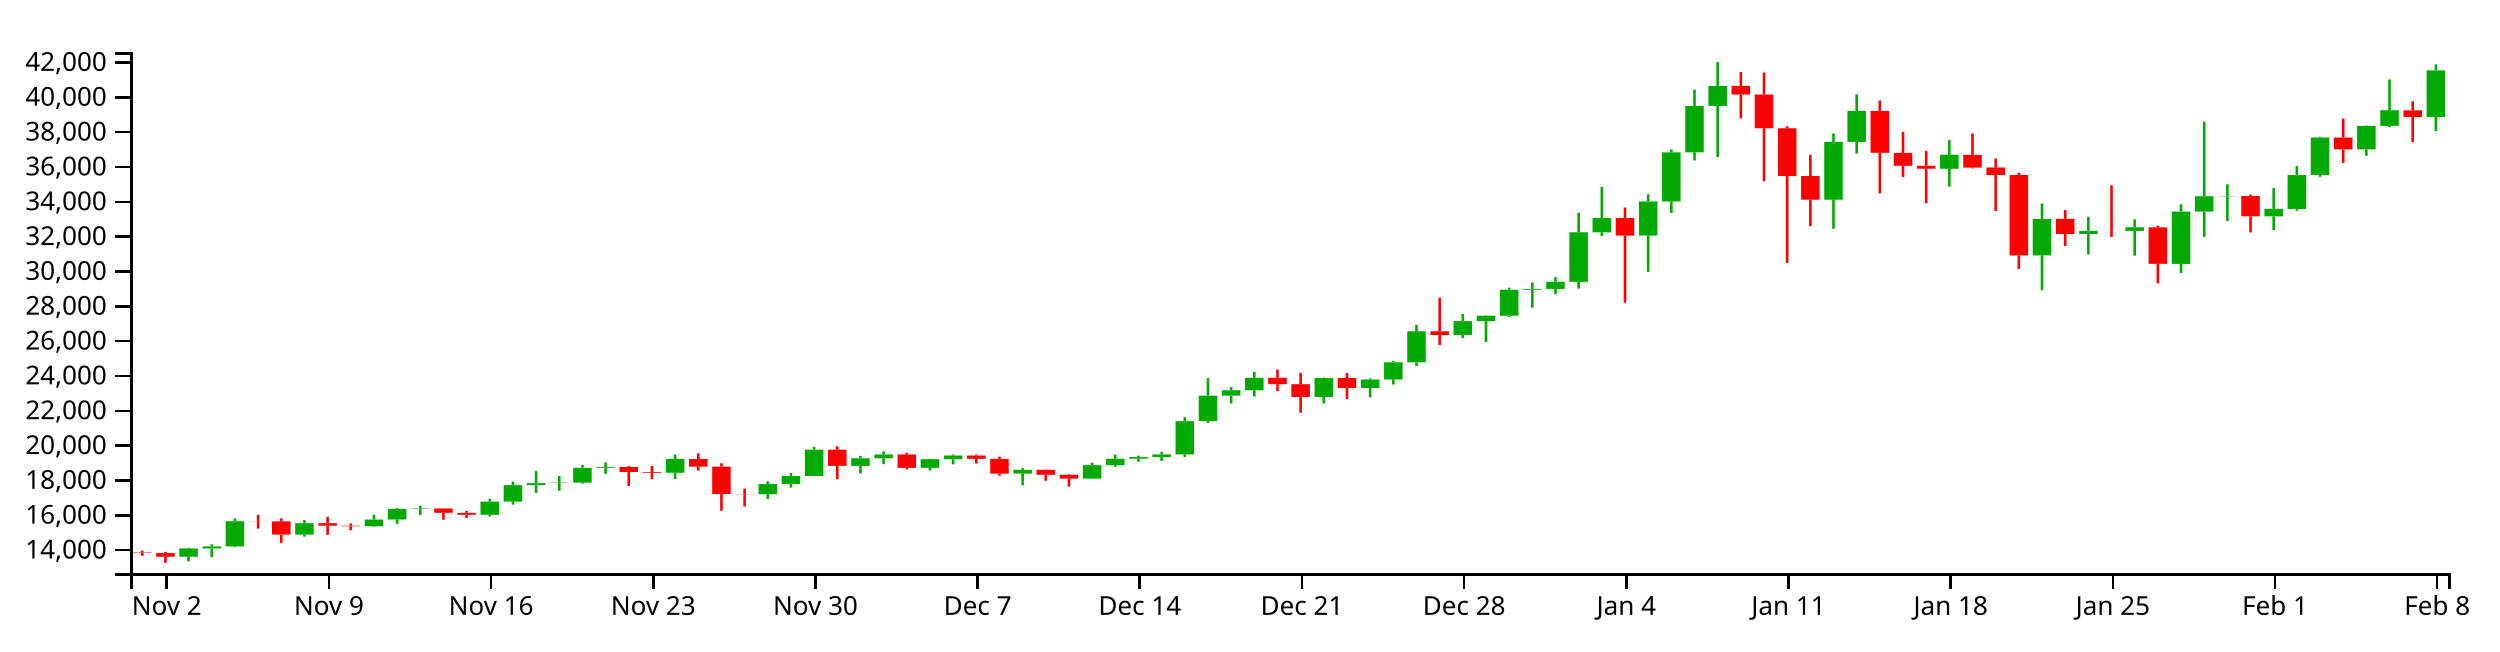
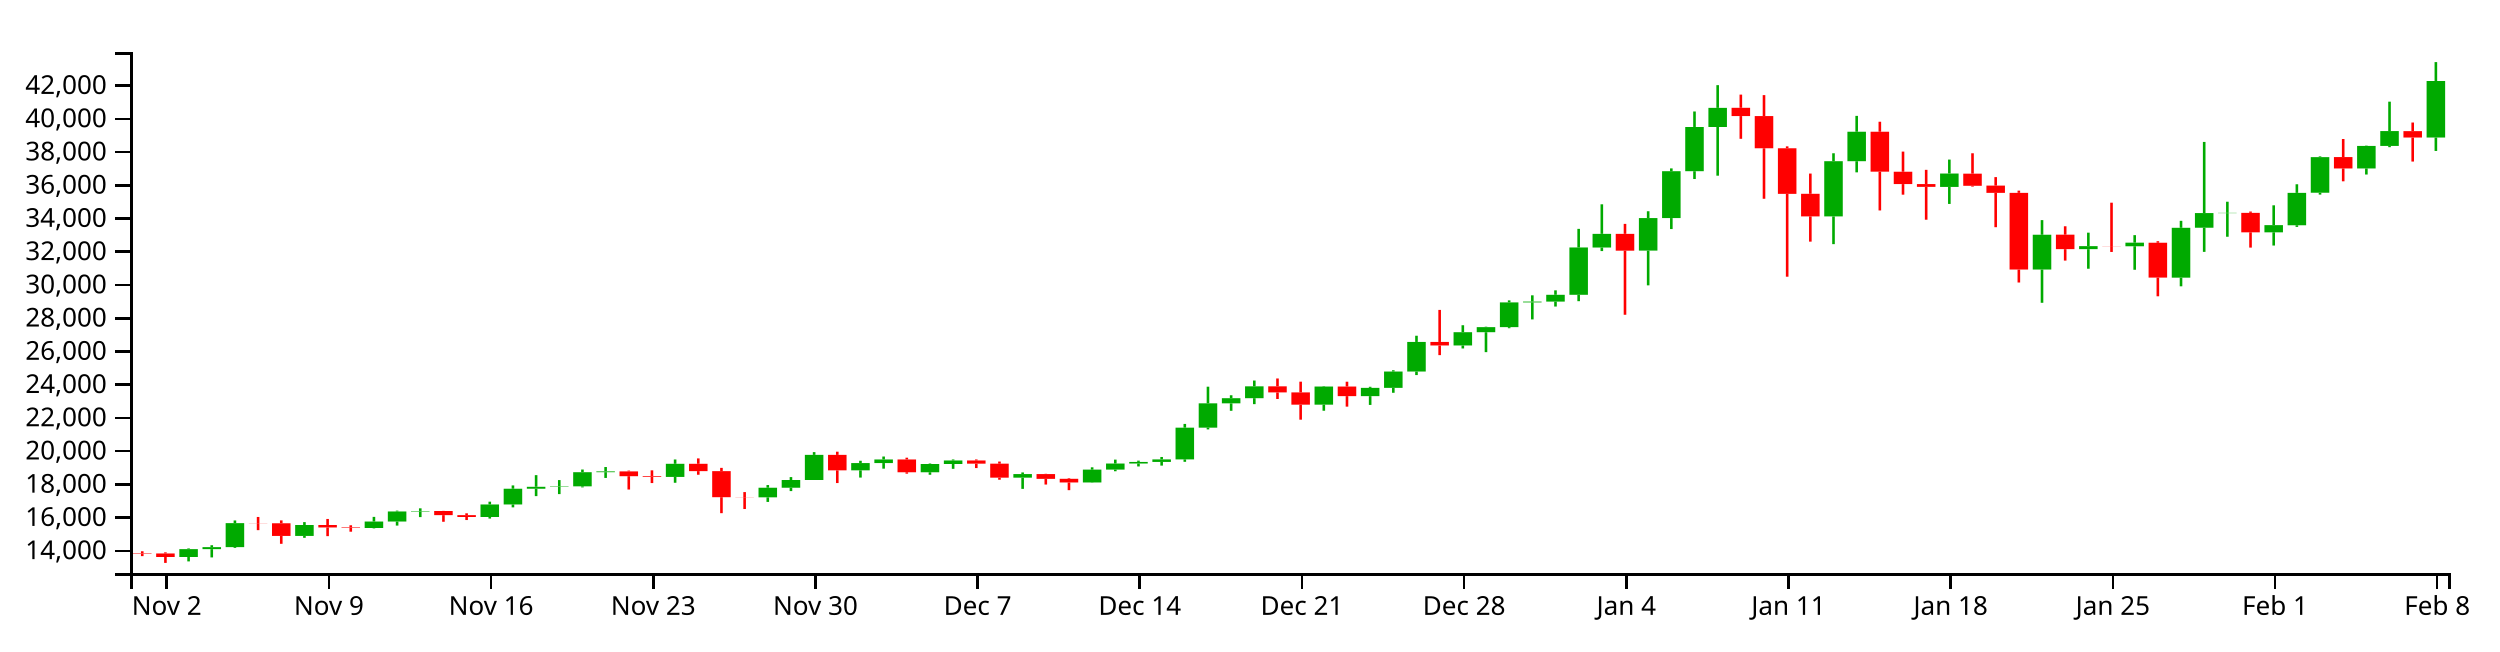
<svg xmlns="http://www.w3.org/2000/svg" version="1.1" width="960" height="250">
  <g transform="translate(50,20)">
    <style>.axis path,.axis line{fill:none;stroke:#000;shape-rendering:crispEdges;}path.candle{stroke:#000000;}path.candle.body{stroke-width:0;}path.candle.up{fill:#00AA00;stroke:#00AA00;}path.candle.down{fill:#FF0000;stroke:#FF0000;}</style>
    <g class="candlestick">
      <g class="data">
-         <path class="candle body up" d="M 18.86 193.782 l 7.117 0 L 25.978 190.613 l -7.117 0 L 18.86 193.782 M 27.757 190.613 l 7.117 0 L 34.874 189.807 l -7.117 0 L 27.757 190.613 M 36.653 189.807 l 7.117 0 L 43.77 180.137 l -7.117 0 L 36.653 189.807 M 63.343 185.298 l 7.117 0 L 70.46 180.905 l -7.117 0 L 63.343 185.298 M 90.032 182.095 l 7.117 0 L 97.149 179.507 l -7.117 0 L 90.032 182.095 M 98.928 179.507 l 7.117 0 L 106.046 175.443 l -7.117 0 L 98.928 179.507 M 107.825 175.443 l 7.117 0 L 114.942 175.25 l -7.117 0 L 107.825 175.443 M 134.514 177.682 l 7.117 0 L 141.631 172.623 l -7.117 0 L 134.514 177.682 M 143.411 172.626 l 7.117 0 L 150.528 166.297 l -7.117 0 L 143.411 172.626 M 152.307 166.297 l 7.117 0 L 159.424 165.517 l -7.117 0 L 152.307 166.297 M 161.204 165.506 l 7.117 0 L 168.321 165.338 l -7.117 0 L 161.204 165.506 M 170.1 165.338 l 7.117 0 L 177.217 159.634 l -7.117 0 L 170.1 165.338 M 178.996 159.634 l 7.117 0 L 186.114 159.312 l -7.117 0 L 178.996 159.634 M 205.686 161.558 l 7.117 0 L 212.803 156.261 l -7.117 0 L 205.686 161.558 M 241.271 169.774 l 7.117 0 L 248.389 165.893 l -7.117 0 L 241.271 169.774 M 250.168 165.893 l 7.117 0 L 257.285 162.782 l -7.117 0 L 250.168 165.893 M 259.064 162.782 l 7.117 0 L 266.182 152.678 l -7.117 0 L 259.064 162.782 M 276.857 158.903 l 7.117 0 L 283.974 155.967 l -7.117 0 L 276.857 158.903 M 285.754 155.967 l 7.117 0 L 292.871 154.51 l -7.117 0 L 285.754 155.967 M 303.547 159.669 l 7.117 0 L 310.664 156.344 l -7.117 0 L 303.547 159.669 M 312.443 156.344 l 7.117 0 L 319.56 154.928 l -7.117 0 L 312.443 156.344 M 339.132 161.852 l 7.117 0 L 346.25 160.399 l -7.117 0 L 339.132 161.852 M 365.822 163.775 l 7.117 0 L 372.939 158.611 l -7.117 0 L 365.822 163.775 M 374.718 158.611 l 7.117 0 L 381.835 156.161 l -7.117 0 L 374.718 158.611 M 383.615 156.161 l 7.117 0 L 390.732 155.505 l -7.117 0 L 383.615 156.161 M 392.511 155.501 l 7.117 0 L 399.628 154.48 l -7.117 0 L 392.511 155.501 M 401.407 154.48 l 7.117 0 L 408.525 141.712 l -7.117 0 L 401.407 154.48 M 410.304 141.712 l 7.117 0 L 417.421 131.937 l -7.117 0 L 410.304 141.712 M 419.2 131.937 l 7.117 0 L 426.317 129.862 l -7.117 0 L 419.2 131.937 M 428.097 129.862 l 7.117 0 L 435.214 125.085 l -7.117 0 L 428.097 129.862 M 454.786 132.454 l 7.117 0 L 461.903 125.158 l -7.117 0 L 454.786 132.454 M 472.579 129.026 l 7.117 0 L 479.696 125.703 l -7.117 0 L 472.579 129.026 M 481.475 125.705 l 7.117 0 L 488.593 119.128 l -7.117 0 L 481.475 125.705 M 490.372 119.128 l 7.117 0 L 497.489 107.217 l -7.117 0 L 490.372 119.128 M 508.165 108.634 l 7.117 0 L 515.282 103.298 l -7.117 0 L 508.165 108.634 M 517.061 103.298 l 7.117 0 L 524.178 101.254 l -7.117 0 L 517.061 103.298 M 525.958 101.254 l 7.117 0 L 533.075 91.286 l -7.117 0 L 525.958 101.254 M 534.854 91.286 l 7.117 0 L 541.971 90.964 l -7.117 0 L 534.854 91.286 M 543.75 90.964 l 7.117 0 L 550.868 88.235 l -7.117 0 L 543.75 90.964 M 552.647 88.235 l 7.117 0 L 559.764 69.197 l -7.117 0 L 552.647 88.235 M 561.543 69.21 l 7.117 0 L 568.661 63.702 l -7.117 0 L 561.543 69.21 M 579.336 70.458 l 7.117 0 L 586.453 57.352 l -7.117 0 L 579.336 70.458 M 588.233 57.352 l 7.117 0 L 595.35 38.493 l -7.117 0 L 588.233 57.352 M 597.129 38.493 l 7.117 0 L 604.246 20.684 l -7.117 0 L 597.129 38.493 M 606.026 20.683 l 7.117 0 L 613.143 12.99 l -7.117 0 L 606.026 20.683 M 650.508 56.686 l 7.117 0 L 657.625 34.467 l -7.117 0 L 650.508 56.686 M 659.404 34.467 l 7.117 0 L 666.521 22.609 l -7.117 0 L 659.404 34.467 M 694.99 44.809 l 7.117 0 L 702.107 39.417 l -7.117 0 L 694.99 44.809 M 730.576 78.068 l 7.117 0 L 737.693 64.069 l -7.117 0 L 730.576 78.068 M 748.369 69.868 l 7.117 0 L 755.486 68.652 l -7.117 0 L 748.369 69.868 M 766.162 68.69 l 7.117 0 L 773.279 67.262 l -7.117 0 L 766.162 68.69 M 783.954 81.343 l 7.117 0 L 791.072 61.262 l -7.117 0 L 783.954 81.343 M 792.851 61.24 l 7.117 0 L 799.968 55.328 l -7.117 0 L 792.851 61.24 M 801.747 55.367 l 7.117 0 L 808.864 55.256 l -7.117 0 L 801.747 55.367 M 819.54 63.08 l 7.117 0 L 826.657 60.182 l -7.117 0 L 819.54 63.08 M 828.437 60.244 l 7.117 0 L 835.554 47.208 l -7.117 0 L 828.437 60.244 M 837.333 47.165 l 7.117 0 L 844.45 32.812 l -7.117 0 L 837.333 47.165 M 855.126 37.374 l 7.117 0 L 862.243 28.322 l -7.117 0 L 855.126 37.374 M 864.022 28.328 l 7.117 0 L 871.14 22.325 l -7.117 0 L 864.022 28.328 M 881.815 24.942 l 7.117 0 L 888.932 7.043 l -7.117 0 L 881.815 24.942" />
-         <path class="candle body down" d="M 1.068 192.168 l 7.117 0 L 8.185 192.366 l -7.117 0 L 1.068 192.168 M 9.964 192.366 l 7.117 0 L 17.081 193.784 l -7.117 0 L 9.964 192.366 M 45.55 180.137 l 7.117 0 L 52.667 180.204 l -7.117 0 L 45.55 180.137 M 54.446 180.204 l 7.117 0 L 61.563 185.298 l -7.117 0 L 54.446 180.204 M 72.239 180.905 l 7.117 0 L 79.356 181.886 l -7.117 0 L 72.239 180.905 M 81.136 181.886 l 7.117 0 L 88.253 182.095 l -7.117 0 L 81.136 181.886 M 116.721 175.255 l 7.117 0 L 123.838 176.924 l -7.117 0 L 116.721 175.255 M 125.618 176.93 l 7.117 0 L 132.735 177.682 l -7.117 0 L 125.618 176.93 M 187.893 159.312 l 7.117 0 L 195.01 161.248 l -7.117 0 L 187.893 159.312 M 196.789 161.251 l 7.117 0 L 203.906 161.558 l -7.117 0 L 196.789 161.251 M 214.582 156.261 l 7.117 0 L 221.699 159.21 l -7.117 0 L 214.582 156.261 M 223.479 159.212 l 7.117 0 L 230.596 169.707 l -7.117 0 L 223.479 159.212 M 232.375 169.707 l 7.117 0 L 239.492 169.774 l -7.117 0 L 232.375 169.707 M 267.961 152.678 l 7.117 0 L 275.078 158.903 l -7.117 0 L 267.961 152.678 M 294.65 154.507 l 7.117 0 L 301.767 159.669 l -7.117 0 L 294.65 154.507 M 321.339 154.933 l 7.117 0 L 328.457 156.215 l -7.117 0 L 321.339 154.933 M 330.236 156.215 l 7.117 0 L 337.353 161.852 l -7.117 0 L 330.236 156.215 M 348.029 160.399 l 7.117 0 L 355.146 162.316 l -7.117 0 L 348.029 160.399 M 356.925 162.315 l 7.117 0 L 364.042 163.775 l -7.117 0 L 356.925 162.315 M 436.993 125.085 l 7.117 0 L 444.11 127.534 l -7.117 0 L 436.993 125.085 M 445.89 127.534 l 7.117 0 L 453.007 132.455 l -7.117 0 L 445.89 127.534 M 463.683 125.158 l 7.117 0 L 470.8 129.024 l -7.117 0 L 463.683 125.158 M 499.268 107.217 l 7.117 0 L 506.385 108.633 l -7.117 0 L 499.268 107.217 M 570.44 63.702 l 7.117 0 L 577.557 70.465 l -7.117 0 L 570.44 63.702 M 614.922 12.962 l 7.117 0 L 622.039 16.297 l -7.117 0 L 614.922 12.962 M 623.818 16.297 l 7.117 0 L 630.936 29.26 l -7.117 0 L 623.818 16.297 M 632.715 29.26 l 7.117 0 L 639.832 47.621 l -7.117 0 L 632.715 29.26 M 641.611 47.582 l 7.117 0 L 648.729 56.672 l -7.117 0 L 641.611 47.582 M 668.301 22.604 l 7.117 0 L 675.418 38.675 l -7.117 0 L 668.301 22.604 M 677.197 38.707 l 7.117 0 L 684.314 43.672 l -7.117 0 L 677.197 38.707 M 686.094 43.672 l 7.117 0 L 693.211 44.785 l -7.117 0 L 686.094 43.672 M 703.886 39.476 l 7.117 0 L 711.004 44.364 l -7.117 0 L 703.886 39.476 M 712.783 44.294 l 7.117 0 L 719.9 47.195 l -7.117 0 L 712.783 44.294 M 721.679 47.195 l 7.117 0 L 728.796 78.08 l -7.117 0 L 721.679 47.195 M 739.472 64.036 l 7.117 0 L 746.589 69.868 l -7.117 0 L 739.472 64.036 M 757.265 68.655 l 7.117 0 L 764.382 68.69 l -7.117 0 L 757.265 68.655 M 775.058 67.287 l 7.117 0 L 782.175 81.317 l -7.117 0 L 775.058 67.287 M 810.644 55.256 l 7.117 0 L 817.761 63.08 l -7.117 0 L 810.644 55.256 M 846.23 32.803 l 7.117 0 L 853.347 37.374 l -7.117 0 L 846.23 32.803 M 872.919 22.365 l 7.117 0 L 880.036 24.942 l -7.117 0 L 872.919 22.365" />
+         <path class="candle body up" d="M 18.86 193.892 l 7.117 0 L 25.978 190.868 l -7.117 0 L 18.86 193.892 M 27.757 190.868 l 7.117 0 L 34.874 190.099 l -7.117 0 L 27.757 190.868 M 36.653 190.099 l 7.117 0 L 43.77 180.874 l -7.117 0 L 36.653 190.099 M 63.343 185.797 l 7.117 0 L 70.46 181.607 l -7.117 0 L 63.343 185.797 M 90.032 182.742 l 7.117 0 L 97.149 180.273 l -7.117 0 L 90.032 182.742 M 98.928 180.273 l 7.117 0 L 106.046 176.396 l -7.117 0 L 98.928 180.273 M 107.825 176.396 l 7.117 0 L 114.942 176.212 l -7.117 0 L 107.825 176.396 M 134.514 178.532 l 7.117 0 L 141.631 173.705 l -7.117 0 L 134.514 178.532 M 143.411 173.709 l 7.117 0 L 150.528 167.671 l -7.117 0 L 143.411 173.709 M 152.307 167.671 l 7.117 0 L 159.424 166.926 l -7.117 0 L 152.307 167.671 M 161.204 166.916 l 7.117 0 L 168.321 166.756 l -7.117 0 L 161.204 166.916 M 170.1 166.756 l 7.117 0 L 177.217 161.315 l -7.117 0 L 170.1 166.756 M 178.996 161.315 l 7.117 0 L 186.114 161.008 l -7.117 0 L 178.996 161.315 M 205.686 163.15 l 7.117 0 L 212.803 158.097 l -7.117 0 L 205.686 163.15 M 241.271 170.988 l 7.117 0 L 248.389 167.285 l -7.117 0 L 241.271 170.988 M 250.168 167.285 l 7.117 0 L 257.285 164.318 l -7.117 0 L 250.168 167.285 M 259.064 164.318 l 7.117 0 L 266.182 154.678 l -7.117 0 L 259.064 164.318 M 276.857 160.617 l 7.117 0 L 283.974 157.816 l -7.117 0 L 276.857 160.617 M 285.754 157.816 l 7.117 0 L 292.871 156.426 l -7.117 0 L 285.754 157.816 M 303.547 161.348 l 7.117 0 L 310.664 158.176 l -7.117 0 L 303.547 161.348 M 312.443 158.176 l 7.117 0 L 319.56 156.825 l -7.117 0 L 312.443 158.176 M 339.132 163.43 l 7.117 0 L 346.25 162.045 l -7.117 0 L 339.132 163.43 M 365.822 165.265 l 7.117 0 L 372.939 160.338 l -7.117 0 L 365.822 165.265 M 374.718 160.338 l 7.117 0 L 381.835 158.001 l -7.117 0 L 374.718 160.338 M 383.615 158.001 l 7.117 0 L 390.732 157.375 l -7.117 0 L 383.615 158.001 M 392.511 157.372 l 7.117 0 L 399.628 156.397 l -7.117 0 L 392.511 157.372 M 401.407 156.397 l 7.117 0 L 408.525 144.217 l -7.117 0 L 401.407 156.397 M 410.304 144.217 l 7.117 0 L 417.421 134.892 l -7.117 0 L 410.304 144.217 M 419.2 134.892 l 7.117 0 L 426.317 132.912 l -7.117 0 L 419.2 134.892 M 428.097 132.912 l 7.117 0 L 435.214 128.356 l -7.117 0 L 428.097 132.912 M 454.786 135.385 l 7.117 0 L 461.903 128.425 l -7.117 0 L 454.786 135.385 M 472.579 132.115 l 7.117 0 L 479.696 128.945 l -7.117 0 L 472.579 132.115 M 481.475 128.947 l 7.117 0 L 488.593 122.672 l -7.117 0 L 481.475 128.947 M 490.372 122.672 l 7.117 0 L 497.489 111.309 l -7.117 0 L 490.372 122.672 M 508.165 112.661 l 7.117 0 L 515.282 107.571 l -7.117 0 L 508.165 112.661 M 517.061 107.571 l 7.117 0 L 524.178 105.621 l -7.117 0 L 517.061 107.571 M 525.958 105.621 l 7.117 0 L 533.075 96.111 l -7.117 0 L 525.958 105.621 M 534.854 96.111 l 7.117 0 L 541.971 95.804 l -7.117 0 L 534.854 96.111 M 543.75 95.804 l 7.117 0 L 550.868 93.201 l -7.117 0 L 543.75 95.804 M 552.647 93.201 l 7.117 0 L 559.764 75.039 l -7.117 0 L 552.647 93.201 M 561.543 75.051 l 7.117 0 L 568.661 69.796 l -7.117 0 L 561.543 75.051 M 579.336 76.242 l 7.117 0 L 586.453 63.739 l -7.117 0 L 579.336 76.242 M 588.233 63.739 l 7.117 0 L 595.35 45.748 l -7.117 0 L 588.233 63.739 M 597.129 45.748 l 7.117 0 L 604.246 28.758 l -7.117 0 L 597.129 45.748 M 606.026 28.757 l 7.117 0 L 613.143 21.418 l -7.117 0 L 606.026 28.757 M 650.508 63.103 l 7.117 0 L 657.625 41.907 l -7.117 0 L 650.508 63.103 M 659.404 41.907 l 7.117 0 L 666.521 30.594 l -7.117 0 L 659.404 41.907 M 694.99 51.773 l 7.117 0 L 702.107 46.629 l -7.117 0 L 694.99 51.773 M 730.576 83.501 l 7.117 0 L 737.693 70.147 l -7.117 0 L 730.576 83.501 M 748.369 75.679 l 7.117 0 L 755.486 74.519 l -7.117 0 L 748.369 75.679 M 766.162 74.555 l 7.117 0 L 773.279 73.192 l -7.117 0 L 766.162 74.555 M 783.954 86.626 l 7.117 0 L 791.072 67.469 l -7.117 0 L 783.954 86.626 M 792.851 67.448 l 7.117 0 L 799.968 61.808 l -7.117 0 L 792.851 67.448 M 801.747 61.845 l 7.117 0 L 808.864 61.74 l -7.117 0 L 801.747 61.845 M 819.54 69.204 l 7.117 0 L 826.657 66.439 l -7.117 0 L 819.54 69.204 M 828.437 66.498 l 7.117 0 L 835.554 54.062 l -7.117 0 L 828.437 66.498 M 837.333 54.021 l 7.117 0 L 844.45 40.328 l -7.117 0 L 837.333 54.021 M 855.126 44.681 l 7.117 0 L 862.243 36.045 l -7.117 0 L 855.126 44.681 M 864.022 36.051 l 7.117 0 L 871.14 30.324 l -7.117 0 L 864.022 36.051 M 881.815 32.82 l 7.117 0 L 888.932 11.096 l -7.117 0 L 881.815 32.82" />
+         <path class="candle body down" d="M 1.068 192.352 l 7.117 0 L 8.185 192.54 l -7.117 0 L 1.068 192.352 M 9.964 192.54 l 7.117 0 L 17.081 193.893 l -7.117 0 L 9.964 192.54 M 45.55 180.874 l 7.117 0 L 52.667 180.938 l -7.117 0 L 45.55 180.874 M 54.446 180.938 l 7.117 0 L 61.563 185.797 l -7.117 0 L 54.446 180.938 M 72.239 181.607 l 7.117 0 L 79.356 182.543 l -7.117 0 L 72.239 181.607 M 81.136 182.543 l 7.117 0 L 88.253 182.742 l -7.117 0 L 81.136 182.543 M 116.721 176.216 l 7.117 0 L 123.838 177.809 l -7.117 0 L 116.721 176.216 M 125.618 177.814 l 7.117 0 L 132.735 178.532 l -7.117 0 L 125.618 177.814 M 187.893 161.008 l 7.117 0 L 195.01 162.854 l -7.117 0 L 187.893 161.008 M 196.789 162.857 l 7.117 0 L 203.906 163.15 l -7.117 0 L 196.789 162.857 M 214.582 158.097 l 7.117 0 L 221.699 160.91 l -7.117 0 L 214.582 158.097 M 223.479 160.912 l 7.117 0 L 230.596 170.924 l -7.117 0 L 223.479 160.912 M 232.375 170.924 l 7.117 0 L 239.492 170.988 l -7.117 0 L 232.375 170.924 M 267.961 154.678 l 7.117 0 L 275.078 160.617 l -7.117 0 L 267.961 154.678 M 294.65 156.423 l 7.117 0 L 301.767 161.348 l -7.117 0 L 294.65 156.423 M 321.339 156.829 l 7.117 0 L 328.457 158.053 l -7.117 0 L 321.339 156.829 M 330.236 158.053 l 7.117 0 L 337.353 163.43 l -7.117 0 L 330.236 158.053 M 348.029 162.044 l 7.117 0 L 355.146 163.873 l -7.117 0 L 348.029 162.044 M 356.925 163.872 l 7.117 0 L 364.042 165.265 l -7.117 0 L 356.925 163.872 M 436.993 128.356 l 7.117 0 L 444.11 130.691 l -7.117 0 L 436.993 128.356 M 445.89 130.691 l 7.117 0 L 453.007 135.386 l -7.117 0 L 445.89 130.691 M 463.683 128.425 l 7.117 0 L 470.8 132.113 l -7.117 0 L 463.683 128.425 M 499.268 111.309 l 7.117 0 L 506.385 112.66 l -7.117 0 L 499.268 111.309 M 570.44 69.796 l 7.117 0 L 577.557 76.249 l -7.117 0 L 570.44 69.796 M 614.922 21.391 l 7.117 0 L 622.039 24.573 l -7.117 0 L 614.922 21.391 M 623.818 24.573 l 7.117 0 L 630.936 36.939 l -7.117 0 L 623.818 24.573 M 632.715 36.939 l 7.117 0 L 639.832 54.456 l -7.117 0 L 632.715 36.939 M 641.611 54.418 l 7.117 0 L 648.729 63.09 l -7.117 0 L 641.611 54.418 M 668.301 30.59 l 7.117 0 L 675.418 45.921 l -7.117 0 L 668.301 30.59 M 677.197 45.952 l 7.117 0 L 684.314 50.689 l -7.117 0 L 677.197 45.952 M 686.094 50.689 l 7.117 0 L 693.211 51.75 l -7.117 0 L 686.094 50.689 M 703.886 46.685 l 7.117 0 L 711.004 51.349 l -7.117 0 L 703.886 46.685 M 712.783 51.282 l 7.117 0 L 719.9 54.049 l -7.117 0 L 712.783 51.282 M 721.679 54.049 l 7.117 0 L 728.796 83.513 l -7.117 0 L 721.679 54.049 M 739.472 70.116 l 7.117 0 L 746.589 75.679 l -7.117 0 L 739.472 70.116 M 757.265 74.522 l 7.117 0 L 764.382 74.555 l -7.117 0 L 757.265 74.522 M 775.058 73.216 l 7.117 0 L 782.175 86.601 l -7.117 0 L 775.058 73.216 M 810.644 61.739 l 7.117 0 L 817.761 69.204 l -7.117 0 L 810.644 61.739 M 846.23 40.319 l 7.117 0 L 853.347 44.681 l -7.117 0 L 846.23 40.319 M 872.919 30.361 l 7.117 0 L 880.036 32.82 l -7.117 0 L 872.919 30.361" />
        <path class="candle body equal" />
-         <path class="candle wick up" d="M 22.419 190.328 L 22.419 190.613 M 22.419 193.782 L 22.419 195.552 M 31.315 189.038 L 31.315 189.807 M 31.315 190.613 L 31.315 193.947 M 40.212 179.067 L 40.212 180.137 M 40.212 189.807 L 40.212 190.145 M 66.901 179.736 L 66.901 180.905 M 66.901 185.298 L 66.901 186.063 M 93.591 177.629 L 93.591 179.507 M 93.591 182.095 L 93.591 182.259 M 102.487 175.116 L 102.487 175.443 M 102.487 179.507 L 102.487 181.136 M 111.383 174.185 L 111.383 175.25 M 111.383 175.443 L 111.383 177.714 M 138.073 171.51 L 138.073 172.623 M 138.073 177.682 L 138.073 178.304 M 146.969 164.963 L 146.969 166.297 M 146.969 172.626 L 146.969 173.797 M 155.866 160.83 L 155.866 165.517 M 155.866 166.297 L 155.866 169.273 M 164.762 162.817 L 164.762 165.338 M 164.762 165.506 L 164.762 168.462 M 173.659 158.567 L 173.659 159.634 M 173.659 165.338 L 173.659 165.758 M 182.555 157.559 L 182.555 159.312 M 182.555 159.634 L 182.555 161.956 M 209.244 154.529 L 209.244 156.261 M 209.244 161.558 L 209.244 163.899 M 244.83 164.819 L 244.83 165.893 M 244.83 169.774 L 244.83 171.606 M 253.727 161.611 L 253.727 162.782 M 253.727 165.893 L 253.727 167.249 M 262.623 151.559 L 262.623 152.678 M 262.623 162.782 L 262.623 162.782 M 280.416 155.044 L 280.416 155.967 M 280.416 158.903 L 280.416 161.812 M 289.312 153.332 L 289.312 154.51 M 289.312 155.967 L 289.312 158.22 M 307.105 156.148 L 307.105 156.344 M 307.105 159.669 L 307.105 160.675 M 316.002 154.523 L 316.002 154.928 M 316.002 156.344 L 316.002 158.288 M 342.691 159.742 L 342.691 160.399 M 342.691 161.852 L 342.691 166.36 M 369.38 157.675 L 369.38 158.611 M 369.38 163.775 L 369.38 163.881 M 378.277 154.583 L 378.277 156.161 M 378.277 158.611 L 378.277 159.263 M 387.173 154.997 L 387.173 155.505 M 387.173 156.161 L 387.173 157.331 M 396.07 153.519 L 396.07 154.48 M 396.07 155.501 L 396.07 156.997 M 404.966 140.211 L 404.966 141.712 M 404.966 154.48 L 404.966 155.468 M 413.862 125.23 L 413.862 131.937 M 413.862 141.712 L 413.862 142.418 M 422.759 128.673 L 422.759 129.862 M 422.759 131.937 L 422.759 134.927 M 431.655 122.746 L 431.655 125.085 M 431.655 129.862 L 431.655 132.252 M 458.345 124.982 L 458.345 125.158 M 458.345 132.454 L 458.345 134.905 M 476.138 125.267 L 476.138 125.703 M 476.138 129.026 L 476.138 132.564 M 485.034 118.61 L 485.034 119.128 M 485.034 125.705 L 485.034 127.68 M 493.93 104.718 L 493.93 107.217 M 493.93 119.128 L 493.93 120.548 M 511.723 100.485 L 511.723 103.298 M 511.723 108.634 L 511.723 109.841 M 520.62 101.087 L 520.62 101.254 M 520.62 103.298 L 520.62 111.319 M 529.516 90.48 L 529.516 91.286 M 529.516 101.254 L 529.516 101.689 M 538.413 88.447 L 538.413 90.964 M 538.413 91.286 L 538.413 98.144 M 547.309 86.441 L 547.309 88.235 M 547.309 90.964 L 547.309 92.964 M 556.206 61.696 L 556.206 69.197 M 556.206 88.235 L 556.206 90.811 M 565.102 51.81 L 565.102 63.702 M 565.102 69.21 L 565.102 70.637 M 582.895 54.607 L 582.895 57.352 M 582.895 70.458 L 582.895 84.434 M 591.791 37.357 L 591.791 38.493 M 591.791 57.352 L 591.791 61.776 M 600.688 14.446 L 600.688 20.684 M 600.688 38.493 L 600.688 41.632 M 609.584 3.846 L 609.584 12.99 M 609.584 20.683 L 609.584 40.295 M 654.066 31.266 L 654.066 34.467 M 654.066 56.686 L 654.066 67.849 M 662.963 16.219 L 662.963 22.609 M 662.963 34.467 L 662.963 38.949 M 698.549 33.809 L 698.549 39.417 M 698.549 44.809 L 698.549 51.664 M 734.134 58.174 L 734.134 64.069 M 734.134 78.068 L 734.134 91.456 M 751.927 63.227 L 751.927 68.652 M 751.927 69.868 L 751.927 77.746 M 769.72 64.225 L 769.72 67.262 M 769.72 68.69 L 769.72 78.165 M 787.513 58.459 L 787.513 61.262 M 787.513 81.343 L 787.513 84.822 M 796.409 26.706 L 796.409 55.328 M 796.409 61.24 L 796.409 70.956 M 805.306 50.775 L 805.306 55.256 M 805.306 55.367 L 805.306 64.872 M 823.099 52.217 L 823.099 60.182 M 823.099 63.08 L 823.099 68.409 M 831.995 43.743 L 831.995 47.208 M 831.995 60.244 L 831.995 60.907 M 840.892 32.519 L 840.892 32.812 M 840.892 47.165 L 840.892 47.903 M 858.685 28.189 L 858.685 28.322 M 858.685 37.374 L 858.685 39.827 M 867.581 10.497 L 867.581 22.325 M 867.581 28.328 L 867.581 28.819 M 885.374 4.716 L 885.374 7.043 M 885.374 24.942 L 885.374 30.337" style="stroke-width: 1px;" />
-         <path class="candle wick down" d="M 4.626 191.473 L 4.626 192.168 M 4.626 192.366 L 4.626 193.426 M 13.523 191.907 L 13.523 192.366 M 13.523 193.784 L 13.523 196.154 M 49.108 177.662 L 49.108 180.137 M 49.108 180.204 L 49.108 182.973 M 58.005 179.043 L 58.005 180.204 M 58.005 185.298 L 58.005 188.468 M 75.798 178.465 L 75.798 180.905 M 75.798 181.886 L 75.798 185.383 M 84.694 181.006 L 84.694 181.886 M 84.694 182.095 L 84.694 183.598 M 120.28 175.208 L 120.28 175.255 M 120.28 176.924 L 120.28 179.602 M 129.176 176.191 L 129.176 176.93 M 129.176 177.682 L 129.176 178.901 M 191.451 159.003 L 191.451 159.312 M 191.451 161.248 L 191.451 166.622 M 200.348 158.896 L 200.348 161.251 M 200.348 161.558 L 200.348 164.019 M 218.141 154.093 L 218.141 156.261 M 218.141 159.21 L 218.141 160.674 M 227.037 157.9 L 227.037 159.212 M 227.037 169.707 L 227.037 176.138 M 235.934 167.647 L 235.934 169.707 M 235.934 169.774 L 235.934 174.465 M 271.519 151.393 L 271.519 152.678 M 271.519 158.903 L 271.519 164.012 M 298.209 153.807 L 298.209 154.507 M 298.209 159.669 L 298.209 160.239 M 324.898 154.516 L 324.898 154.933 M 324.898 156.215 L 324.898 157.981 M 333.794 155.36 L 333.794 156.215 M 333.794 161.852 L 333.794 162.682 M 351.587 160.292 L 351.587 160.399 M 351.587 162.316 L 351.587 164.614 M 360.484 162.062 L 360.484 162.315 M 360.484 163.775 L 360.484 166.879 M 440.552 121.919 L 440.552 125.085 M 440.552 127.534 L 440.552 130.179 M 449.448 123.205 L 449.448 127.534 M 449.448 132.455 L 449.448 138.505 M 467.241 123.224 L 467.241 125.158 M 467.241 129.024 L 467.241 133.255 M 502.827 94.319 L 502.827 107.217 M 502.827 108.633 L 502.827 112.523 M 573.998 59.689 L 573.998 63.702 M 573.998 70.465 L 573.998 96.272 M 618.481 7.658 L 618.481 12.962 M 618.481 16.297 L 618.481 25.448 M 627.377 7.859 L 627.377 16.297 M 627.377 29.26 L 627.377 49.583 M 636.273 28.492 L 636.273 29.26 M 636.273 47.621 L 636.273 80.957 M 645.17 39.439 L 645.17 47.582 M 645.17 56.672 L 645.17 66.839 M 671.859 18.574 L 671.859 22.604 M 671.859 38.675 L 671.859 54.286 M 680.756 30.597 L 680.756 38.707 M 680.756 43.672 L 680.756 47.934 M 689.652 37.937 L 689.652 43.672 M 689.652 44.785 L 689.652 58.017 M 707.445 31.266 L 707.445 39.476 M 707.445 44.364 L 707.445 44.682 M 716.341 40.861 L 716.341 44.294 M 716.341 47.195 L 716.341 61.027 M 725.238 46.314 L 725.238 47.195 M 725.238 78.08 L 725.238 83.291 M 743.031 60.652 L 743.031 64.036 M 743.031 69.868 L 743.031 74.468 M 760.824 51.162 L 760.824 68.655 M 760.824 68.69 L 760.824 70.992 M 778.617 66.663 L 778.617 67.287 M 778.617 81.317 L 778.617 88.837 M 814.202 54.722 L 814.202 55.256 M 814.202 63.08 L 814.202 69.242 M 849.788 25.526 L 849.788 32.803 M 849.788 37.374 L 849.788 42.556 M 876.477 18.894 L 876.477 22.365 M 876.477 24.942 L 876.477 34.603" style="stroke-width: 1px;" />
+         <path class="candle wick up" d="M 22.419 190.596 L 22.419 190.868 M 22.419 193.892 L 22.419 195.58 M 31.315 189.366 L 31.315 190.099 M 31.315 190.868 L 31.315 194.049 M 40.212 179.853 L 40.212 180.874 M 40.212 190.099 L 40.212 190.421 M 66.901 180.491 L 66.901 181.607 M 66.901 185.797 L 66.901 186.527 M 93.591 178.481 L 93.591 180.273 M 93.591 182.742 L 93.591 182.898 M 102.487 176.084 L 102.487 176.396 M 102.487 180.273 L 102.487 181.827 M 111.383 175.196 L 111.383 176.212 M 111.383 176.396 L 111.383 178.562 M 138.073 172.644 L 138.073 173.705 M 138.073 178.532 L 138.073 179.126 M 146.969 166.399 L 146.969 167.671 M 146.969 173.709 L 146.969 174.826 M 155.866 162.455 L 155.866 166.926 M 155.866 167.671 L 155.866 170.51 M 164.762 164.351 L 164.762 166.756 M 164.762 166.916 L 164.762 169.737 M 173.659 160.297 L 173.659 161.315 M 173.659 166.756 L 173.659 167.156 M 182.555 159.335 L 182.555 161.008 M 182.555 161.315 L 182.555 163.529 M 209.244 156.445 L 209.244 158.097 M 209.244 163.15 L 209.244 165.383 M 244.83 166.26 L 244.83 167.285 M 244.83 170.988 L 244.83 172.736 M 253.727 163.201 L 253.727 164.318 M 253.727 167.285 L 253.727 168.579 M 262.623 153.611 L 262.623 154.678 M 262.623 164.318 L 262.623 164.318 M 280.416 156.936 L 280.416 157.816 M 280.416 160.617 L 280.416 163.392 M 289.312 155.303 L 289.312 156.426 M 289.312 157.816 L 289.312 159.965 M 307.105 157.989 L 307.105 158.176 M 307.105 161.348 L 307.105 162.308 M 316.002 156.438 L 316.002 156.825 M 316.002 158.176 L 316.002 160.03 M 342.691 161.417 L 342.691 162.045 M 342.691 163.43 L 342.691 167.731 M 369.38 159.445 L 369.38 160.338 M 369.38 165.265 L 369.38 165.366 M 378.277 156.496 L 378.277 158.001 M 378.277 160.338 L 378.277 160.961 M 387.173 156.891 L 387.173 157.375 M 387.173 158.001 L 387.173 159.118 M 396.07 155.481 L 396.07 156.397 M 396.07 157.372 L 396.07 158.799 M 404.966 142.785 L 404.966 144.217 M 404.966 156.397 L 404.966 157.34 M 413.862 128.493 L 413.862 134.892 M 413.862 144.217 L 413.862 144.89 M 422.759 131.778 L 422.759 132.912 M 422.759 134.892 L 422.759 137.745 M 431.655 126.123 L 431.655 128.356 M 431.655 132.912 L 431.655 135.193 M 458.345 128.257 L 458.345 128.425 M 458.345 135.385 L 458.345 137.723 M 476.138 128.529 L 476.138 128.945 M 476.138 132.115 L 476.138 135.49 M 485.034 122.178 L 485.034 122.672 M 485.034 128.947 L 485.034 130.831 M 493.93 108.926 L 493.93 111.309 M 493.93 122.672 L 493.93 124.027 M 511.723 104.887 L 511.723 107.571 M 511.723 112.661 L 511.723 113.813 M 520.62 105.461 L 520.62 105.621 M 520.62 107.571 L 520.62 115.223 M 529.516 95.343 L 529.516 96.111 M 529.516 105.621 L 529.516 106.036 M 538.413 93.403 L 538.413 95.804 M 538.413 96.111 L 538.413 102.654 M 547.309 91.489 L 547.309 93.201 M 547.309 95.804 L 547.309 97.712 M 556.206 67.883 L 556.206 75.039 M 556.206 93.201 L 556.206 95.658 M 565.102 58.452 L 565.102 69.796 M 565.102 75.051 L 565.102 76.413 M 582.895 61.12 L 582.895 63.739 M 582.895 76.242 L 582.895 89.575 M 591.791 44.664 L 591.791 45.748 M 591.791 63.739 L 591.791 67.959 M 600.688 22.808 L 600.688 28.758 M 600.688 45.748 L 600.688 48.743 M 609.584 12.695 L 609.584 21.418 M 609.584 28.757 L 609.584 47.467 M 654.066 38.853 L 654.066 41.907 M 654.066 63.103 L 654.066 73.752 M 662.963 24.498 L 662.963 30.594 M 662.963 41.907 L 662.963 46.183 M 698.549 41.279 L 698.549 46.629 M 698.549 51.773 L 698.549 58.313 M 734.134 64.523 L 734.134 70.147 M 734.134 83.501 L 734.134 96.274 M 751.927 69.344 L 751.927 74.519 M 751.927 75.679 L 751.927 83.195 M 769.72 70.295 L 769.72 73.192 M 769.72 74.555 L 769.72 83.595 M 787.513 64.795 L 787.513 67.469 M 787.513 86.626 L 787.513 89.944 M 796.409 34.503 L 796.409 61.808 M 796.409 67.448 L 796.409 76.717 M 805.306 57.464 L 805.306 61.74 M 805.306 61.845 L 805.306 70.913 M 823.099 58.84 L 823.099 66.439 M 823.099 69.204 L 823.099 74.287 M 831.995 50.757 L 831.995 54.062 M 831.995 66.498 L 831.995 67.13 M 840.892 40.049 L 840.892 40.328 M 840.892 54.021 L 840.892 54.725 M 858.685 35.918 L 858.685 36.045 M 858.685 44.681 L 858.685 47.02 M 867.581 19.04 L 867.581 30.324 M 867.581 36.051 L 867.581 36.519 M 885.374 3.846 L 885.374 11.096 M 885.374 32.82 L 885.374 37.967" style="stroke-width: 1px;" />
+         <path class="candle wick down" d="M 4.626 191.688 L 4.626 192.352 M 4.626 192.54 L 4.626 193.551 M 13.523 192.103 L 13.523 192.54 M 13.523 193.893 L 13.523 196.154 M 49.108 178.513 L 49.108 180.874 M 49.108 180.938 L 49.108 183.579 M 58.005 179.831 L 58.005 180.938 M 58.005 185.797 L 58.005 188.822 M 75.798 179.279 L 75.798 181.607 M 75.798 182.543 L 75.798 185.879 M 84.694 181.703 L 84.694 182.543 M 84.694 182.742 L 84.694 184.176 M 120.28 176.172 L 120.28 176.216 M 120.28 177.809 L 120.28 180.363 M 129.176 177.11 L 129.176 177.814 M 129.176 178.532 L 129.176 179.695 M 191.451 160.713 L 191.451 161.008 M 191.451 162.854 L 191.451 167.981 M 200.348 160.611 L 200.348 162.857 M 200.348 163.15 L 200.348 165.498 M 218.141 156.029 L 218.141 158.097 M 218.141 160.91 L 218.141 162.306 M 227.037 159.66 L 227.037 160.912 M 227.037 170.924 L 227.037 177.059 M 235.934 168.958 L 235.934 170.924 M 235.934 170.988 L 235.934 175.463 M 271.519 153.452 L 271.519 154.678 M 271.519 160.617 L 271.519 165.491 M 298.209 155.756 L 298.209 156.423 M 298.209 161.348 L 298.209 161.891 M 324.898 156.432 L 324.898 156.829 M 324.898 158.053 L 324.898 159.737 M 333.794 157.237 L 333.794 158.053 M 333.794 163.43 L 333.794 164.222 M 351.587 161.942 L 351.587 162.044 M 351.587 163.873 L 351.587 166.065 M 360.484 163.63 L 360.484 163.872 M 360.484 165.265 L 360.484 168.226 M 440.552 125.335 L 440.552 128.356 M 440.552 130.691 L 440.552 133.215 M 449.448 126.562 L 449.448 130.691 M 449.448 135.386 L 449.448 141.158 M 467.241 126.579 L 467.241 128.425 M 467.241 132.113 L 467.241 136.15 M 502.827 99.005 L 502.827 111.309 M 502.827 112.66 L 502.827 116.371 M 573.998 65.969 L 573.998 69.796 M 573.998 76.249 L 573.998 100.868 M 618.481 16.332 L 618.481 21.391 M 618.481 24.573 L 618.481 33.303 M 627.377 16.523 L 627.377 24.573 M 627.377 36.939 L 627.377 56.328 M 636.273 36.207 L 636.273 36.939 M 636.273 54.456 L 636.273 86.257 M 645.17 46.65 L 645.17 54.418 M 645.17 63.09 L 645.17 72.789 M 671.859 26.746 L 671.859 30.59 M 671.859 45.921 L 671.859 60.814 M 680.756 38.215 L 680.756 45.952 M 680.756 50.689 L 680.756 54.754 M 689.652 45.218 L 689.652 50.689 M 689.652 51.75 L 689.652 64.374 M 707.445 38.853 L 707.445 46.685 M 707.445 51.349 L 707.445 51.651 M 716.341 48.007 L 716.341 51.282 M 716.341 54.049 L 716.341 67.245 M 725.238 53.209 L 725.238 54.049 M 725.238 83.513 L 725.238 88.484 M 743.031 66.887 L 743.031 70.116 M 743.031 75.679 L 743.031 80.068 M 760.824 57.834 L 760.824 74.522 M 760.824 74.555 L 760.824 76.751 M 778.617 72.621 L 778.617 73.216 M 778.617 86.601 L 778.617 93.775 M 814.202 61.23 L 814.202 61.739 M 814.202 69.204 L 814.202 75.082 M 849.788 33.378 L 849.788 40.319 M 849.788 44.681 L 849.788 49.623 M 876.477 27.05 L 876.477 30.361 M 876.477 32.82 L 876.477 42.037" style="stroke-width: 1px;" />
        <path class="candle wick equal" style="stroke-width: 1px;" />
      </g>
    </g>
    <g class="x axis" transform="translate(0,200)" fill="none" font-size="10" font-family="sans-serif" text-anchor="middle">
      <path class="domain" stroke="#000" d="M0.5,6V0.5H890.5V6" />
      <g class="tick" opacity="1" transform="translate(13.52259,0)">
        <line stroke="#000" y2="6" x1="0.5" x2="0.5" />
        <text fill="#000" y="9" x="0.5" dy="0.71em">Nov  2</text>
      </g>
      <g class="tick" opacity="1" transform="translate(75.79768,0)">
        <line stroke="#000" y2="6" x1="0.5" x2="0.5" />
        <text fill="#000" y="9" x="0.5" dy="0.71em">Nov  9</text>
      </g>
      <g class="tick" opacity="1" transform="translate(138.0728,0)">
        <line stroke="#000" y2="6" x1="0.5" x2="0.5" />
        <text fill="#000" y="9" x="0.5" dy="0.71em">Nov 16</text>
      </g>
      <g class="tick" opacity="1" transform="translate(200.3479,0)">
        <line stroke="#000" y2="6" x1="0.5" x2="0.5" />
        <text fill="#000" y="9" x="0.5" dy="0.71em">Nov 23</text>
      </g>
      <g class="tick" opacity="1" transform="translate(262.623,0)">
        <line stroke="#000" y2="6" x1="0.5" x2="0.5" />
        <text fill="#000" y="9" x="0.5" dy="0.71em">Nov 30</text>
      </g>
      <g class="tick" opacity="1" transform="translate(324.898,0)">
        <line stroke="#000" y2="6" x1="0.5" x2="0.5" />
        <text fill="#000" y="9" x="0.5" dy="0.71em">Dec  7</text>
      </g>
      <g class="tick" opacity="1" transform="translate(387.1731,0)">
        <line stroke="#000" y2="6" x1="0.5" x2="0.5" />
        <text fill="#000" y="9" x="0.5" dy="0.71em">Dec 14</text>
      </g>
      <g class="tick" opacity="1" transform="translate(449.4482,0)">
        <line stroke="#000" y2="6" x1="0.5" x2="0.5" />
        <text fill="#000" y="9" x="0.5" dy="0.71em">Dec 21</text>
      </g>
      <g class="tick" opacity="1" transform="translate(511.7233,0)">
        <line stroke="#000" y2="6" x1="0.5" x2="0.5" />
        <text fill="#000" y="9" x="0.5" dy="0.71em">Dec 28</text>
      </g>
      <g class="tick" opacity="1" transform="translate(573.9984,0)">
        <line stroke="#000" y2="6" x1="0.5" x2="0.5" />
        <text fill="#000" y="9" x="0.5" dy="0.71em">Jan  4</text>
      </g>
      <g class="tick" opacity="1" transform="translate(636.2735,0)">
        <line stroke="#000" y2="6" x1="0.5" x2="0.5" />
        <text fill="#000" y="9" x="0.5" dy="0.71em">Jan 11</text>
      </g>
      <g class="tick" opacity="1" transform="translate(698.5486,0)">
        <line stroke="#000" y2="6" x1="0.5" x2="0.5" />
        <text fill="#000" y="9" x="0.5" dy="0.71em">Jan 18</text>
      </g>
      <g class="tick" opacity="1" transform="translate(760.8237,0)">
        <line stroke="#000" y2="6" x1="0.5" x2="0.5" />
        <text fill="#000" y="9" x="0.5" dy="0.71em">Jan 25</text>
      </g>
      <g class="tick" opacity="1" transform="translate(823.0988,0)">
        <line stroke="#000" y2="6" x1="0.5" x2="0.5" />
        <text fill="#000" y="9" x="0.5" dy="0.71em">Feb  1</text>
      </g>
      <g class="tick" opacity="1" transform="translate(885.3739,0)">
        <line stroke="#000" y2="6" x1="0.5" x2="0.5" />
        <text fill="#000" y="9" x="0.5" dy="0.71em">Feb  8</text>
      </g>
    </g>
    <g class="y axis" fill="none" font-size="10" font-family="sans-serif" text-anchor="end">
      <path class="domain" stroke="#000" d="M-6,200.5H0.5V0.5H-6" />
-       <g class="tick" opacity="1" transform="translate(0,190.7705)">
+       <g class="tick" opacity="1" transform="translate(0,191.0182)">
        <line stroke="#000" x2="-6" y1="0.5" y2="0.5" />
        <text fill="#000" x="-9" y="0.5" dy="0.32em">14,000</text>
      </g>
-       <g class="tick" opacity="1" transform="translate(0,177.3949)">
+       <g class="tick" opacity="1" transform="translate(0,178.2581)">
        <line stroke="#000" x2="-6" y1="0.5" y2="0.5" />
        <text fill="#000" x="-9" y="0.5" dy="0.32em">16,000</text>
      </g>
-       <g class="tick" opacity="1" transform="translate(0,164.0192)">
+       <g class="tick" opacity="1" transform="translate(0,165.4979)">
        <line stroke="#000" x2="-6" y1="0.5" y2="0.5" />
        <text fill="#000" x="-9" y="0.5" dy="0.32em">18,000</text>
      </g>
-       <g class="tick" opacity="1" transform="translate(0,150.6436)">
+       <g class="tick" opacity="1" transform="translate(0,152.7378)">
        <line stroke="#000" x2="-6" y1="0.5" y2="0.5" />
        <text fill="#000" x="-9" y="0.5" dy="0.32em">20,000</text>
      </g>
-       <g class="tick" opacity="1" transform="translate(0,137.268)">
+       <g class="tick" opacity="1" transform="translate(0,139.9776)">
        <line stroke="#000" x2="-6" y1="0.5" y2="0.5" />
        <text fill="#000" x="-9" y="0.5" dy="0.32em">22,000</text>
      </g>
-       <g class="tick" opacity="1" transform="translate(0,123.8924)">
+       <g class="tick" opacity="1" transform="translate(0,127.2175)">
        <line stroke="#000" x2="-6" y1="0.5" y2="0.5" />
        <text fill="#000" x="-9" y="0.5" dy="0.32em">24,000</text>
      </g>
-       <g class="tick" opacity="1" transform="translate(0,110.5168)">
+       <g class="tick" opacity="1" transform="translate(0,114.4573)">
        <line stroke="#000" x2="-6" y1="0.5" y2="0.5" />
        <text fill="#000" x="-9" y="0.5" dy="0.32em">26,000</text>
      </g>
-       <g class="tick" opacity="1" transform="translate(0,97.14113)">
+       <g class="tick" opacity="1" transform="translate(0,101.6972)">
        <line stroke="#000" x2="-6" y1="0.5" y2="0.5" />
        <text fill="#000" x="-9" y="0.5" dy="0.32em">28,000</text>
      </g>
-       <g class="tick" opacity="1" transform="translate(0,83.7655)">
+       <g class="tick" opacity="1" transform="translate(0,88.93701)">
        <line stroke="#000" x2="-6" y1="0.5" y2="0.5" />
        <text fill="#000" x="-9" y="0.5" dy="0.32em">30,000</text>
      </g>
-       <g class="tick" opacity="1" transform="translate(0,70.38988)">
+       <g class="tick" opacity="1" transform="translate(0,76.17687)">
        <line stroke="#000" x2="-6" y1="0.5" y2="0.5" />
        <text fill="#000" x="-9" y="0.5" dy="0.32em">32,000</text>
      </g>
-       <g class="tick" opacity="1" transform="translate(0,57.01426)">
+       <g class="tick" opacity="1" transform="translate(0,63.41672)">
        <line stroke="#000" x2="-6" y1="0.5" y2="0.5" />
        <text fill="#000" x="-9" y="0.5" dy="0.32em">34,000</text>
      </g>
-       <g class="tick" opacity="1" transform="translate(0,43.63863)">
+       <g class="tick" opacity="1" transform="translate(0,50.65657)">
        <line stroke="#000" x2="-6" y1="0.5" y2="0.5" />
        <text fill="#000" x="-9" y="0.5" dy="0.32em">36,000</text>
      </g>
-       <g class="tick" opacity="1" transform="translate(0,30.26301)">
+       <g class="tick" opacity="1" transform="translate(0,37.89642)">
        <line stroke="#000" x2="-6" y1="0.5" y2="0.5" />
        <text fill="#000" x="-9" y="0.5" dy="0.32em">38,000</text>
      </g>
-       <g class="tick" opacity="1" transform="translate(0,16.88739)">
+       <g class="tick" opacity="1" transform="translate(0,25.13627)">
        <line stroke="#000" x2="-6" y1="0.5" y2="0.5" />
        <text fill="#000" x="-9" y="0.5" dy="0.32em">40,000</text>
      </g>
-       <g class="tick" opacity="1" transform="translate(0,3.511763)">
+       <g class="tick" opacity="1" transform="translate(0,12.37612)">
        <line stroke="#000" x2="-6" y1="0.5" y2="0.5" />
        <text fill="#000" x="-9" y="0.5" dy="0.32em">42,000</text>
      </g>
      <text transform="rotate(-90)" y="6" dy=".71em" style="text-anchor: end;">Price ($)</text>
    </g>
  </g>
</svg>
